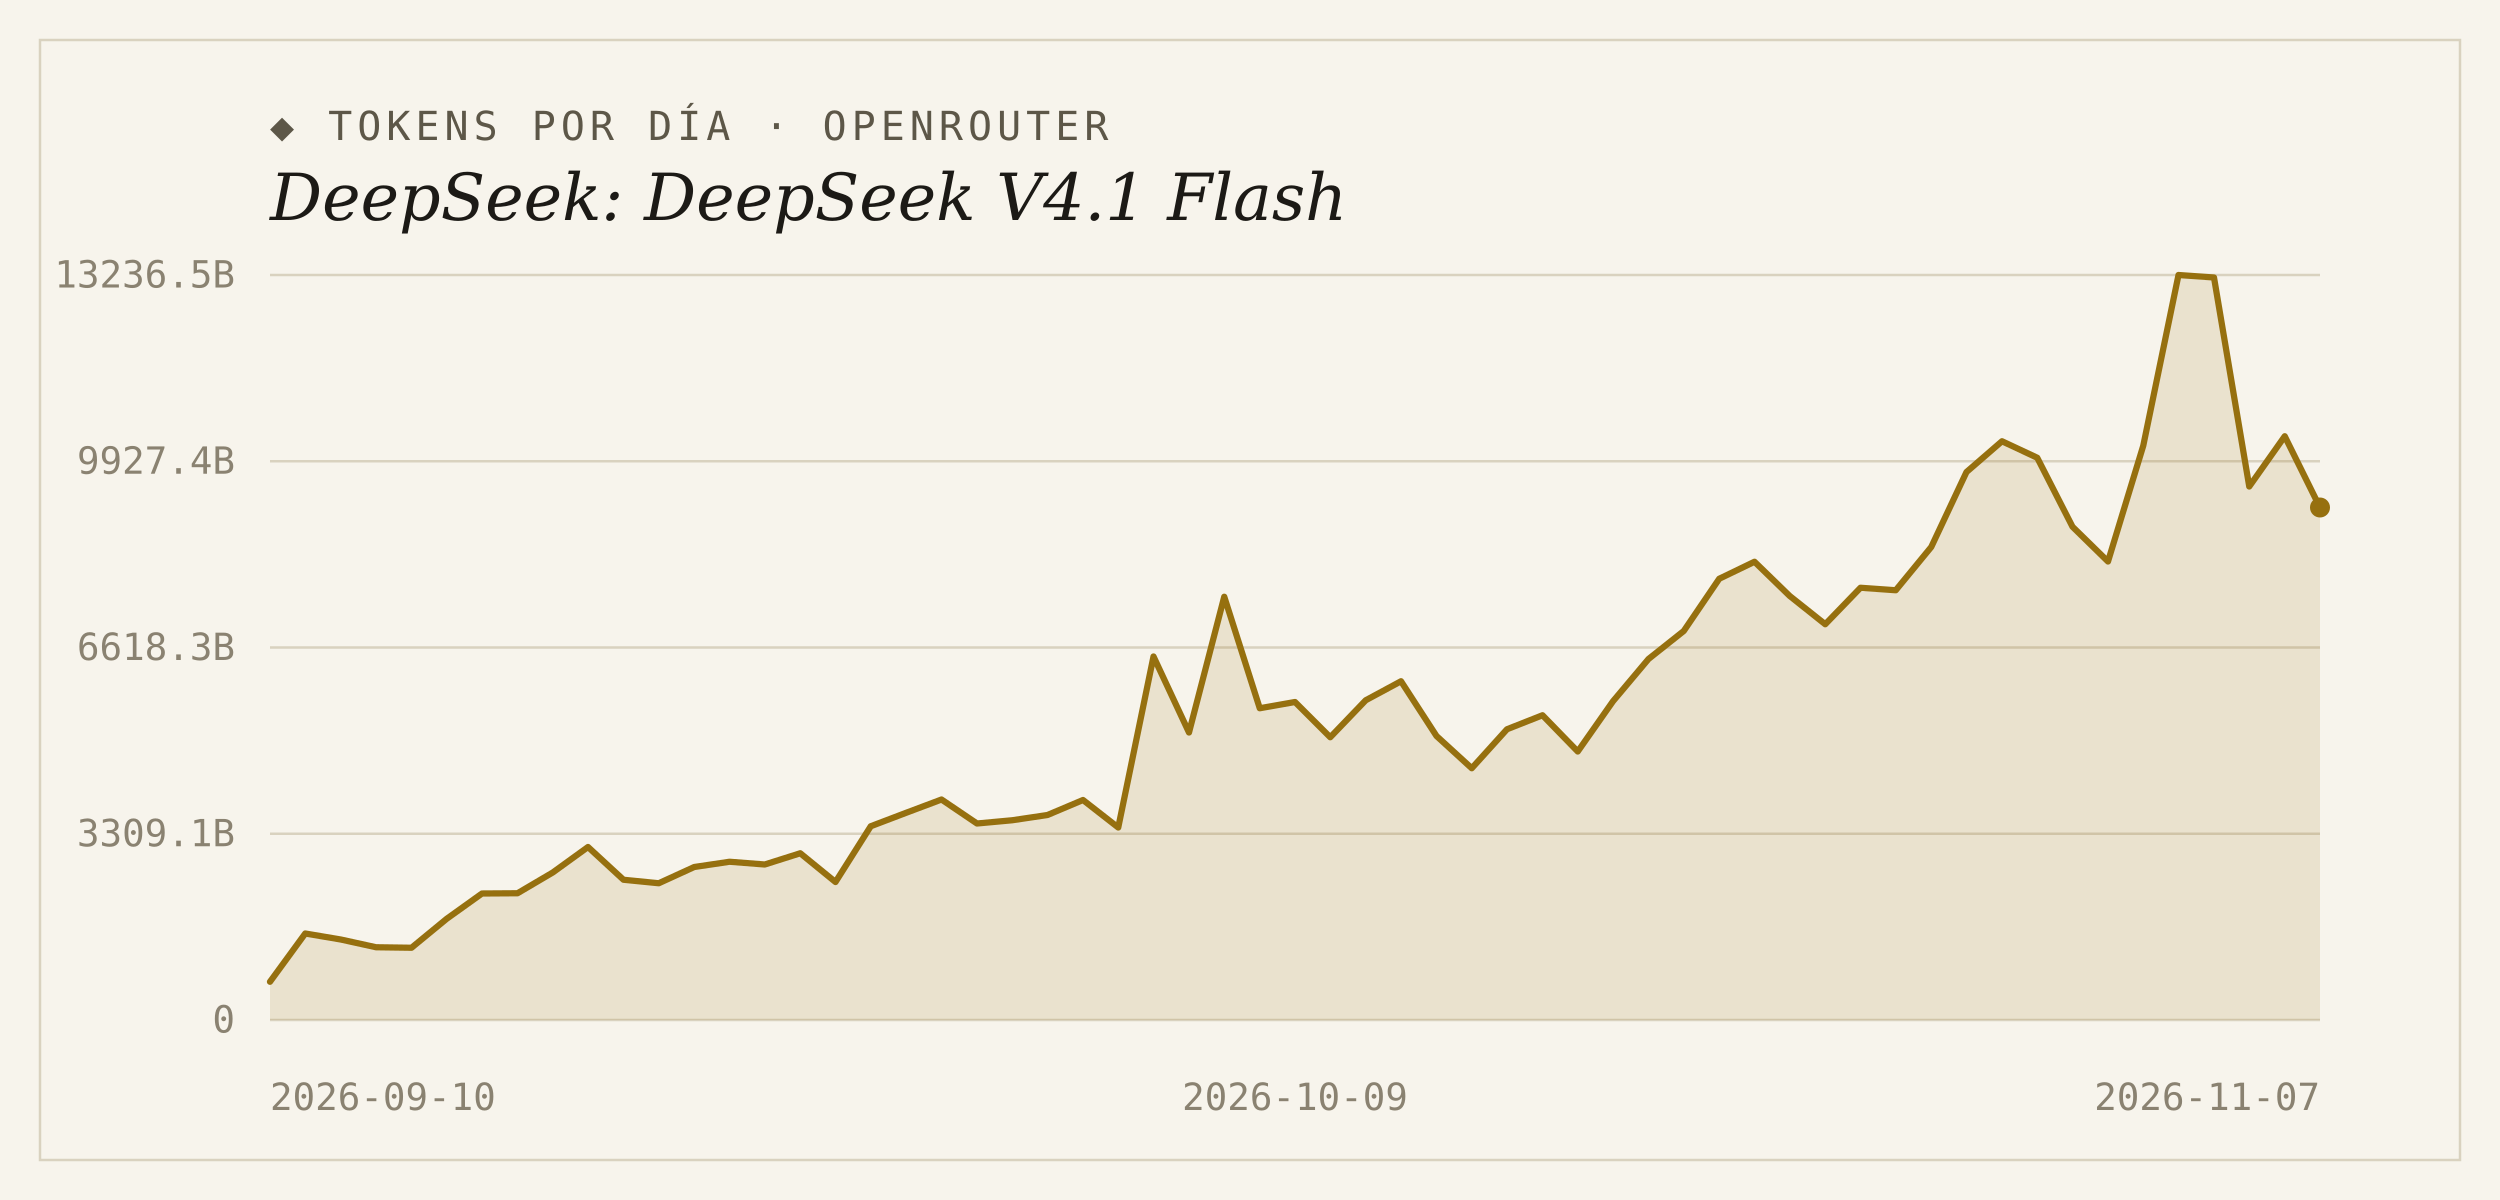
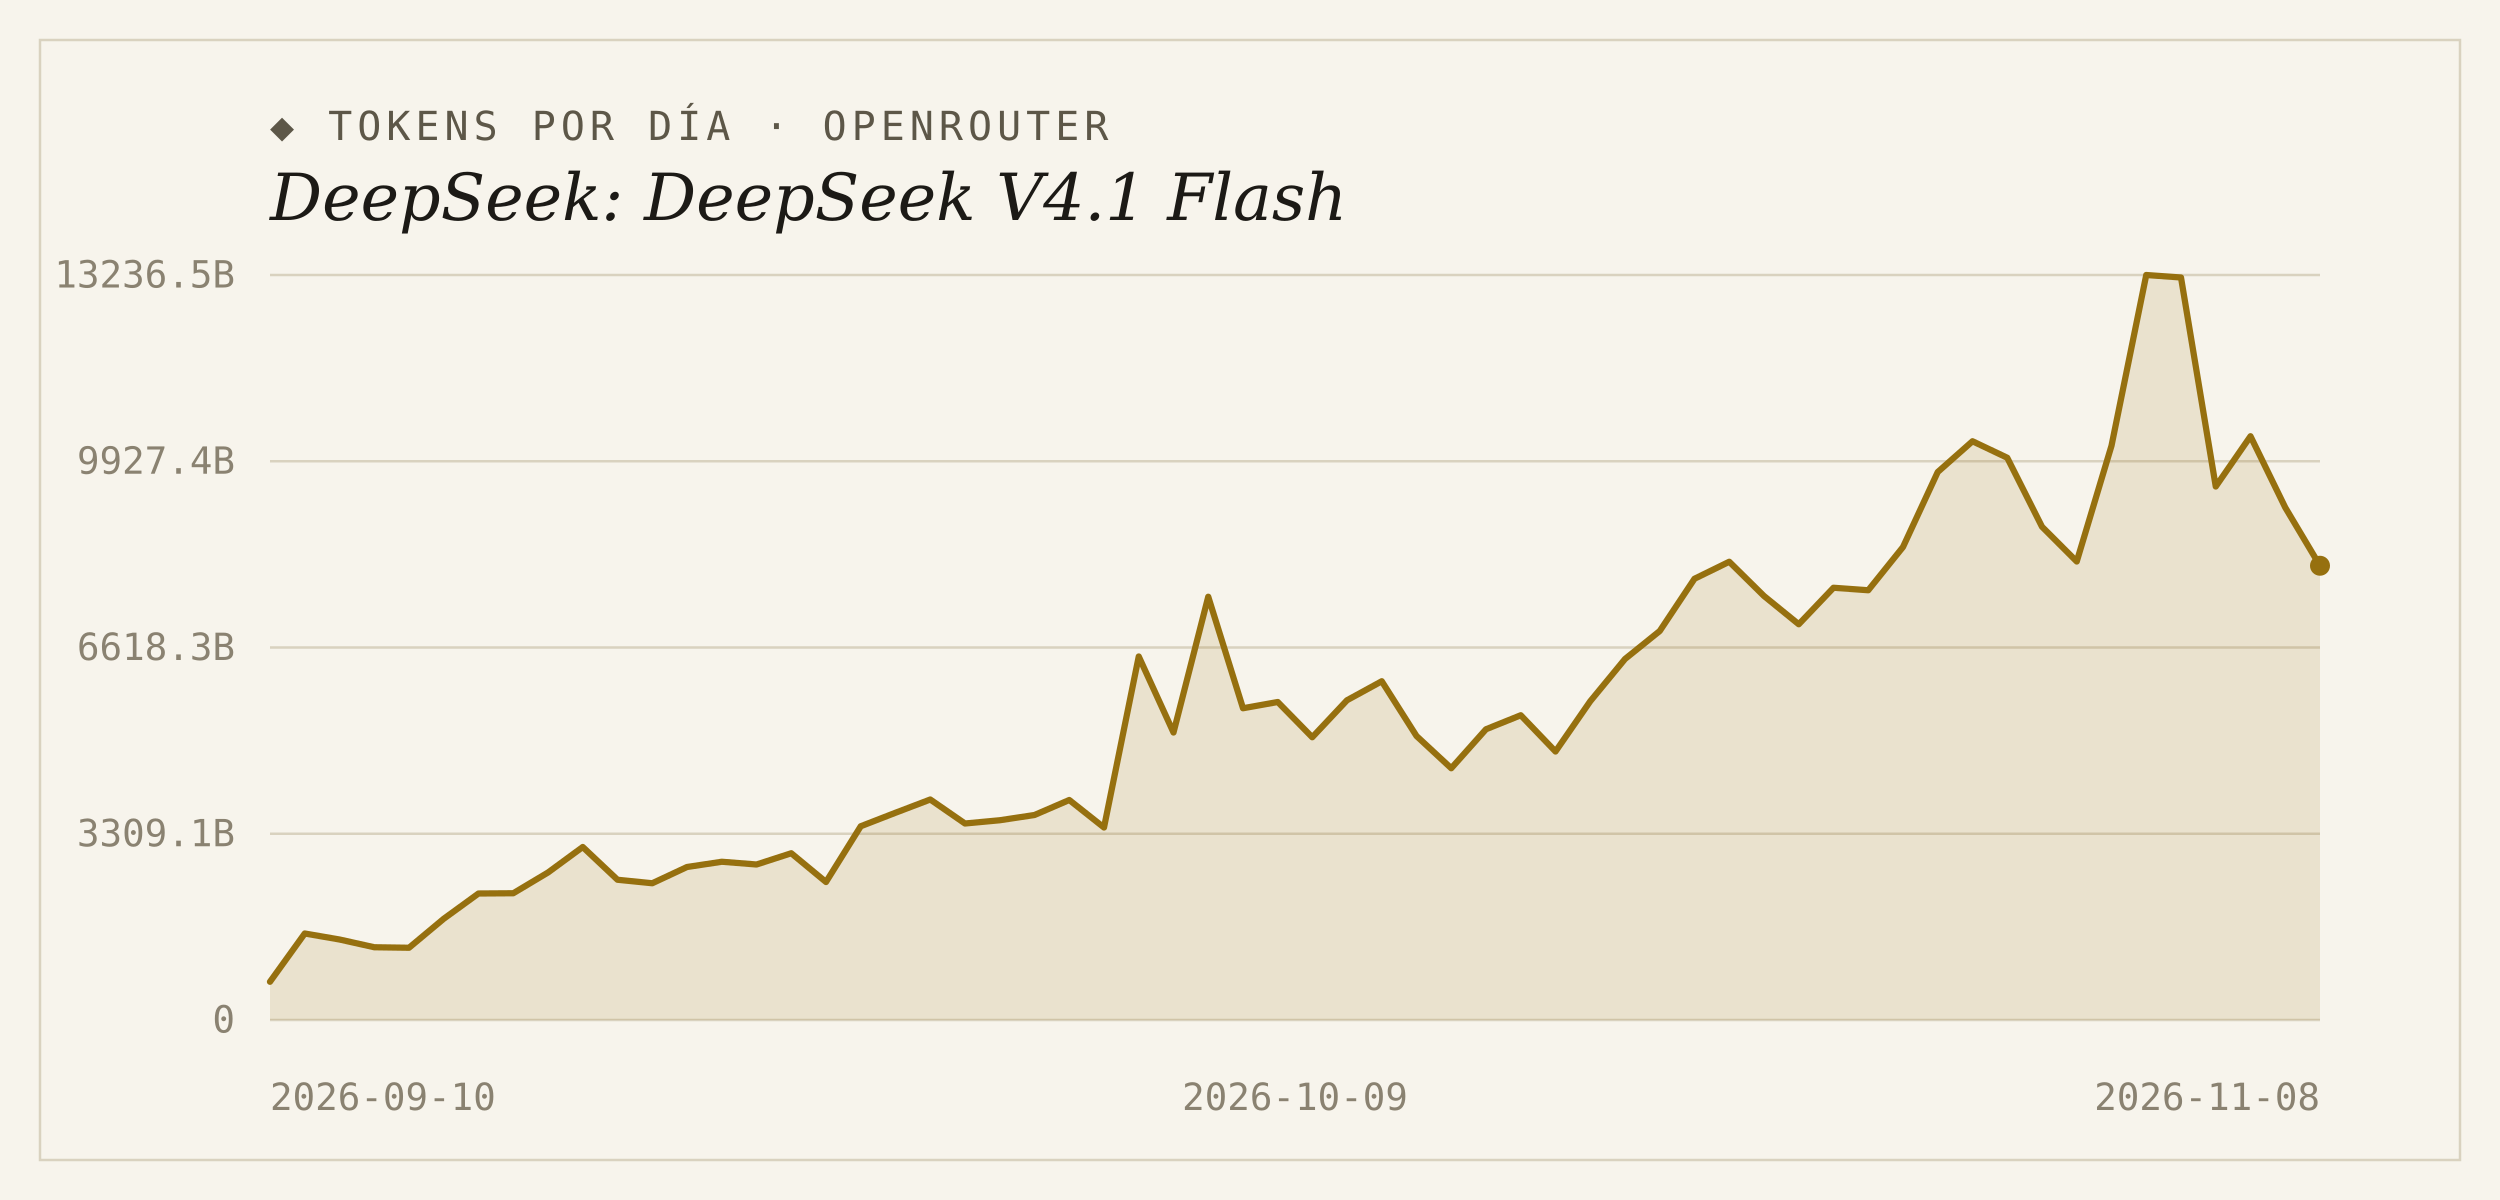
<svg xmlns="http://www.w3.org/2000/svg" width="1000" height="480" viewBox="0 0 1000 480">
  <rect width="1000" height="480" fill="#f7f4ec" />
  <rect x="16" y="16" width="968" height="448" fill="none" stroke="#d9d2bf" stroke-width="1" />
  <text x="108" y="56" font-family="'DejaVu Sans Mono', Consolas, monospace" font-size="16" letter-spacing="2" fill="#5d5748">◆ TOKENS POR DÍA · OPENROUTER</text>
  <text x="108" y="88" font-family="Georgia, 'DejaVu Serif', serif" font-size="26" font-style="italic" fill="#1c1a16">DeepSeek: DeepSeek V4.1 Flash</text>
  <line x1="108" y1="408.0" x2="928" y2="408.0" stroke="#d9d2bf" stroke-width="1" />
  <text x="94" y="413" text-anchor="end" font-family="'DejaVu Sans Mono', Consolas, monospace" font-size="15" fill="#8a8271">0</text>
  <line x1="108" y1="333.5" x2="928" y2="333.5" stroke="#d9d2bf" stroke-width="1" />
  <text x="94" y="338.5" text-anchor="end" font-family="'DejaVu Sans Mono', Consolas, monospace" font-size="15" fill="#8a8271">3309.1B</text>
  <line x1="108" y1="259.0" x2="928" y2="259.0" stroke="#d9d2bf" stroke-width="1" />
  <text x="94" y="264" text-anchor="end" font-family="'DejaVu Sans Mono', Consolas, monospace" font-size="15" fill="#8a8271">6618.3B</text>
  <line x1="108" y1="184.5" x2="928" y2="184.5" stroke="#d9d2bf" stroke-width="1" />
  <text x="94" y="189.5" text-anchor="end" font-family="'DejaVu Sans Mono', Consolas, monospace" font-size="15" fill="#8a8271">9927.4B</text>
  <line x1="108" y1="110.0" x2="928" y2="110.0" stroke="#d9d2bf" stroke-width="1" />
  <text x="94" y="115" text-anchor="end" font-family="'DejaVu Sans Mono', Consolas, monospace" font-size="15" fill="#8a8271">13236.5B</text>
-   <path d="M 108,408.0 L 108.0,392.7 L 122.1,373.4 L 136.3,375.8 L 150.4,378.9 L 164.6,379.1 L 178.7,367.5 L 192.8,357.4 L 207.0,357.3 L 221.1,349.0 L 235.2,338.8 L 249.4,351.9 L 263.5,353.3 L 277.7,346.8 L 291.8,344.7 L 305.9,345.8 L 320.1,341.3 L 334.2,352.8 L 348.3,330.5 L 362.5,325.1 L 376.6,319.8 L 390.8,329.4 L 404.9,328.1 L 419.0,326.0 L 433.2,320.0 L 447.3,331.0 L 461.4,262.6 L 475.6,293.0 L 489.7,238.7 L 503.9,283.3 L 518.0,280.8 L 532.1,294.9 L 546.3,280.1 L 560.4,272.5 L 574.6,294.4 L 588.7,307.3 L 602.8,291.7 L 617.0,286.1 L 631.1,300.6 L 645.2,280.5 L 659.4,263.6 L 673.5,252.4 L 687.7,231.5 L 701.8,224.7 L 715.9,238.4 L 730.1,249.7 L 744.2,235.1 L 758.3,236.1 L 772.5,218.8 L 786.6,188.8 L 800.8,176.5 L 814.9,183.1 L 829.0,210.7 L 843.2,224.6 L 857.3,178.3 L 871.4,110.0 L 885.6,111.0 L 899.7,194.6 L 913.9,174.5 L 928.0,203.0 L 928.0,408.0 Z" fill="#96700f" fill-opacity="0.14" />
-   <polyline points="108.0,392.7 122.1,373.4 136.3,375.8 150.4,378.9 164.6,379.1 178.7,367.5 192.8,357.4 207.0,357.3 221.1,349.0 235.2,338.8 249.4,351.9 263.5,353.3 277.7,346.8 291.8,344.7 305.9,345.8 320.1,341.3 334.2,352.8 348.3,330.5 362.5,325.1 376.6,319.8 390.8,329.4 404.9,328.1 419.0,326.0 433.2,320.0 447.3,331.0 461.4,262.6 475.6,293.0 489.7,238.7 503.9,283.3 518.0,280.8 532.1,294.9 546.3,280.1 560.4,272.5 574.6,294.4 588.7,307.3 602.8,291.7 617.0,286.1 631.1,300.6 645.2,280.5 659.4,263.6 673.5,252.4 687.7,231.5 701.8,224.7 715.9,238.4 730.1,249.7 744.2,235.1 758.3,236.1 772.5,218.8 786.6,188.8 800.8,176.5 814.9,183.1 829.0,210.7 843.2,224.6 857.3,178.3 871.4,110.0 885.6,111.0 899.7,194.6 913.9,174.5 928.0,203.0" fill="none" stroke="#96700f" stroke-width="2.5" stroke-linejoin="round" stroke-linecap="round" />
-   <circle cx="928.0" cy="203.0" r="4" fill="#96700f" />
+   <path d="M 108,408.0 L 108.0,392.7 L 121.9,373.4 L 135.8,375.8 L 149.7,378.9 L 163.6,379.1 L 177.5,367.5 L 191.4,357.4 L 205.3,357.3 L 219.2,349.0 L 233.1,338.8 L 247.0,351.9 L 260.9,353.3 L 274.8,346.8 L 288.7,344.7 L 302.6,345.8 L 316.5,341.3 L 330.4,352.8 L 344.3,330.5 L 358.2,325.1 L 372.1,319.8 L 386.0,329.4 L 399.9,328.1 L 413.8,326.0 L 427.7,320.0 L 441.6,331.0 L 455.5,262.6 L 469.4,293.0 L 483.3,238.7 L 497.2,283.3 L 511.1,280.8 L 524.9,294.9 L 538.8,280.1 L 552.7,272.5 L 566.6,294.4 L 580.5,307.3 L 594.4,291.7 L 608.3,286.1 L 622.2,300.6 L 636.1,280.5 L 650.0,263.6 L 663.9,252.4 L 677.8,231.5 L 691.7,224.7 L 705.6,238.4 L 719.5,249.7 L 733.4,235.1 L 747.3,236.1 L 761.2,218.8 L 775.1,188.8 L 789.0,176.5 L 802.9,183.1 L 816.8,210.7 L 830.7,224.6 L 844.6,178.3 L 858.5,110.0 L 872.4,111.0 L 886.3,194.6 L 900.2,174.5 L 914.1,203.0 L 928.0,226.3 L 928.0,408.0 Z" fill="#96700f" fill-opacity="0.14" />
+   <polyline points="108.0,392.7 121.9,373.4 135.8,375.8 149.7,378.9 163.6,379.1 177.5,367.5 191.4,357.4 205.3,357.3 219.2,349.0 233.1,338.8 247.0,351.9 260.9,353.3 274.8,346.8 288.7,344.7 302.6,345.8 316.5,341.3 330.4,352.8 344.3,330.5 358.2,325.1 372.1,319.8 386.0,329.4 399.9,328.1 413.8,326.0 427.7,320.0 441.6,331.0 455.5,262.6 469.4,293.0 483.3,238.7 497.2,283.3 511.1,280.8 524.9,294.9 538.8,280.1 552.7,272.5 566.6,294.4 580.5,307.3 594.4,291.7 608.3,286.1 622.2,300.6 636.1,280.5 650.0,263.6 663.9,252.4 677.8,231.5 691.7,224.7 705.6,238.4 719.5,249.7 733.4,235.1 747.3,236.1 761.2,218.8 775.1,188.8 789.0,176.5 802.9,183.1 816.8,210.7 830.7,224.6 844.6,178.3 858.5,110.0 872.4,111.0 886.3,194.6 900.2,174.5 914.1,203.0 928.0,226.3" fill="none" stroke="#96700f" stroke-width="2.5" stroke-linejoin="round" stroke-linecap="round" />
+   <circle cx="928.0" cy="226.3" r="4" fill="#96700f" />
  <text x="108" y="444" text-anchor="start" font-family="'DejaVu Sans Mono', Consolas, monospace" font-size="15" fill="#8a8271">2026-09-10</text>
  <text x="518" y="444" text-anchor="middle" font-family="'DejaVu Sans Mono', Consolas, monospace" font-size="15" fill="#8a8271">2026-10-09</text>
-   <text x="928" y="444" text-anchor="end" font-family="'DejaVu Sans Mono', Consolas, monospace" font-size="15" fill="#8a8271">2026-11-07</text>
+   <text x="928" y="444" text-anchor="end" font-family="'DejaVu Sans Mono', Consolas, monospace" font-size="15" fill="#8a8271">2026-11-08</text>
</svg>
